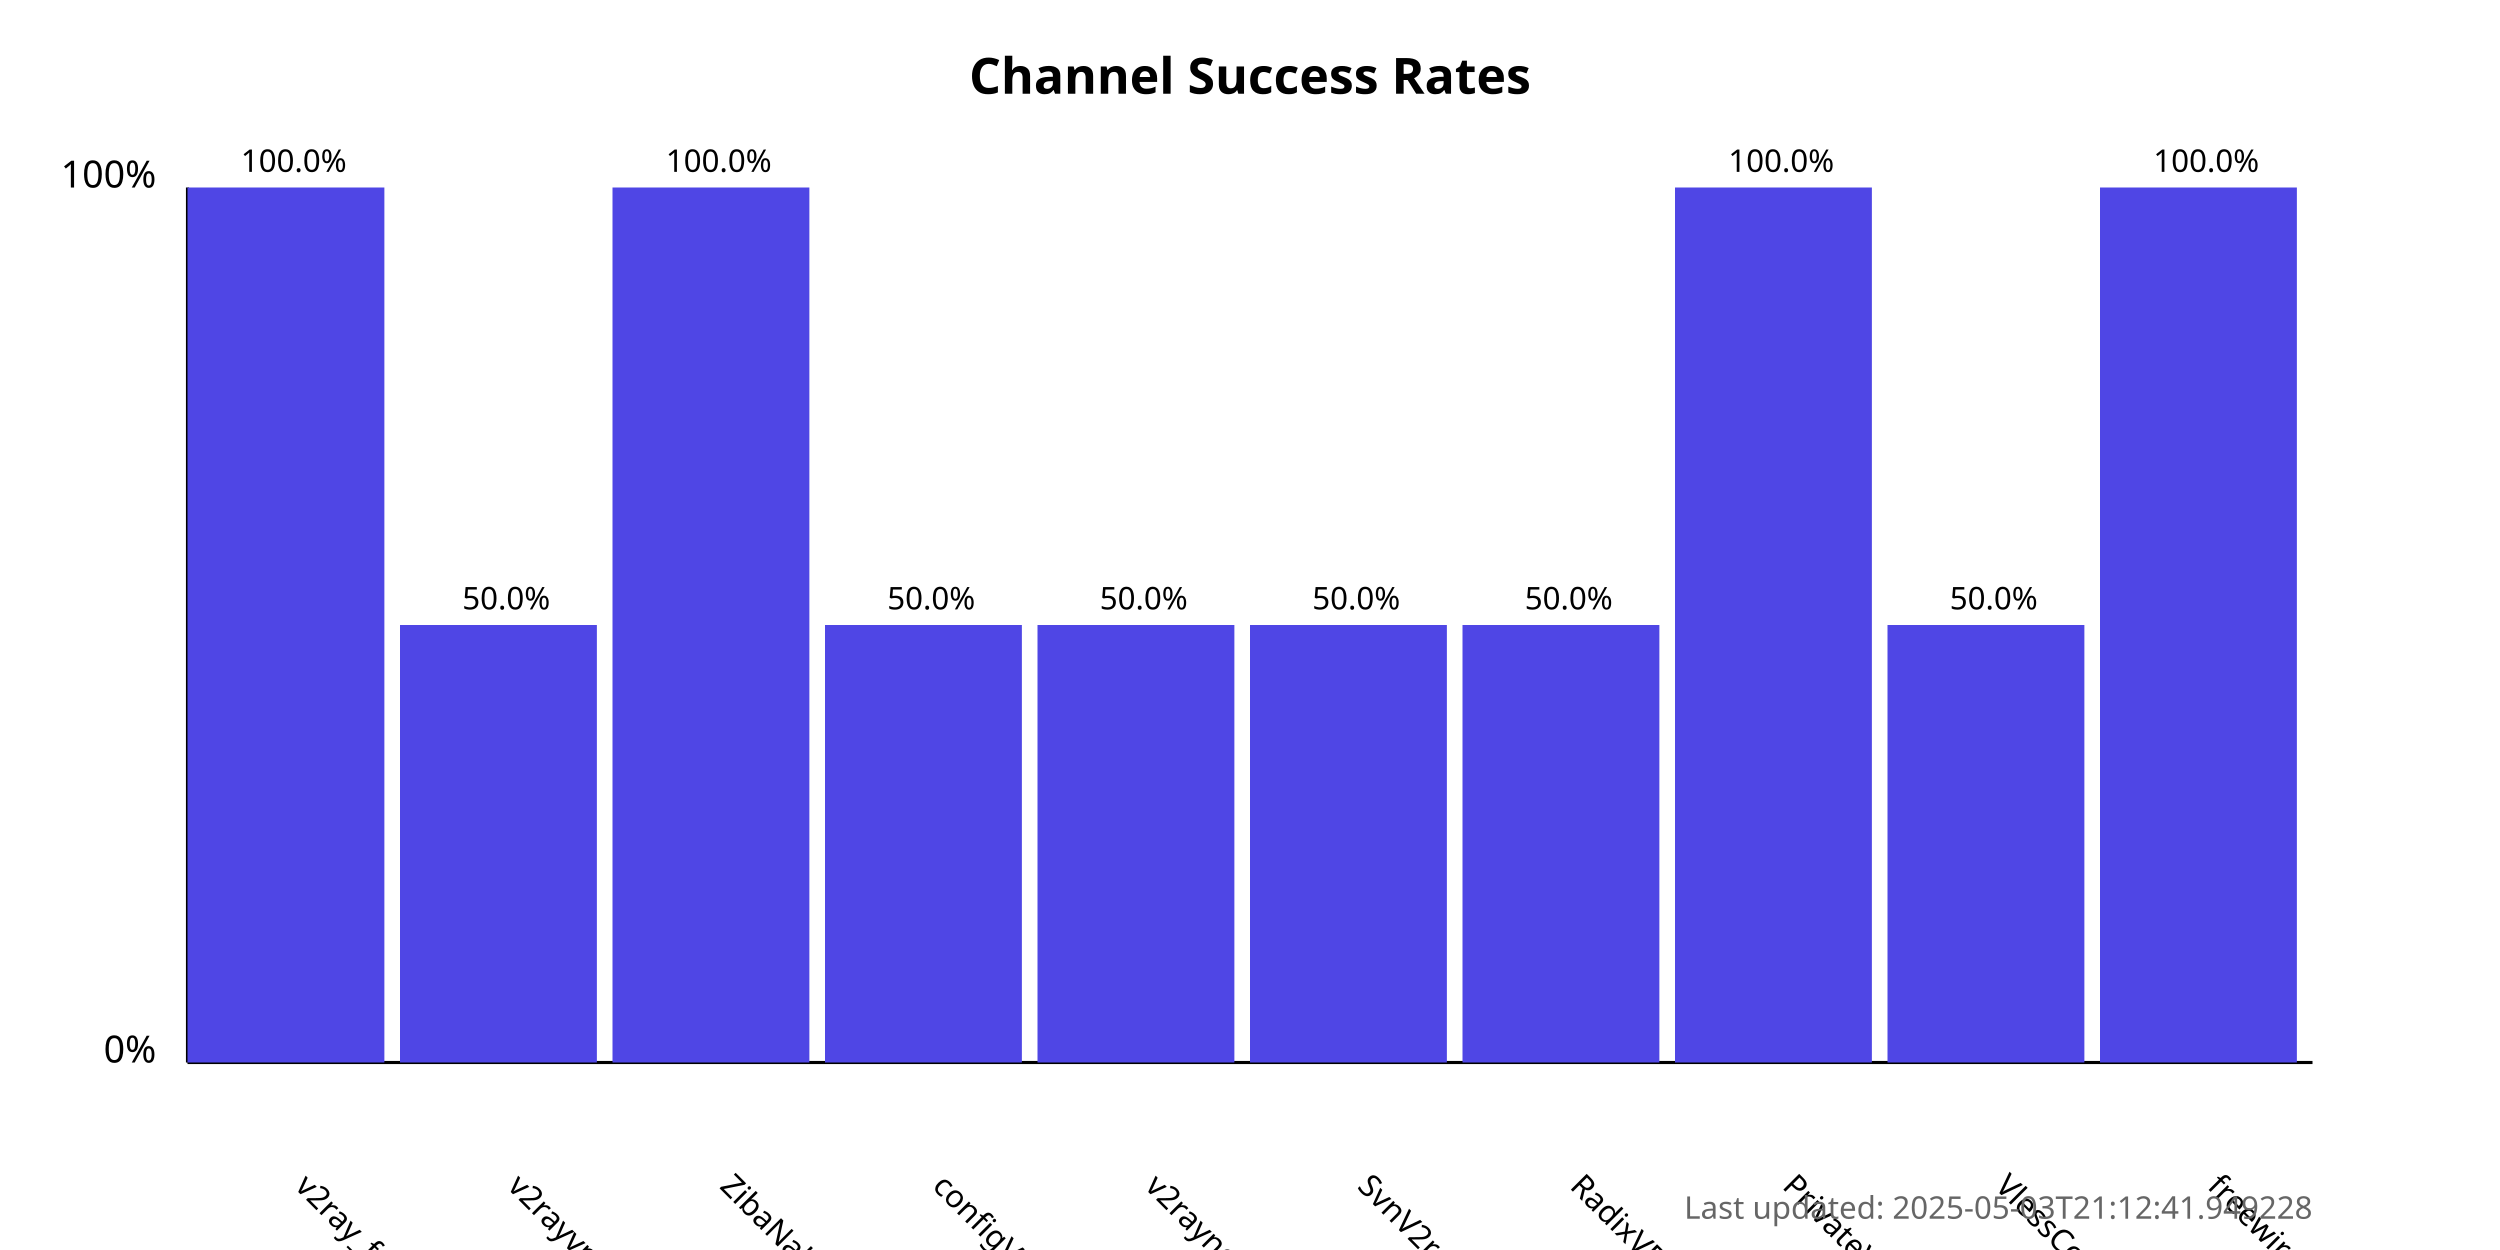
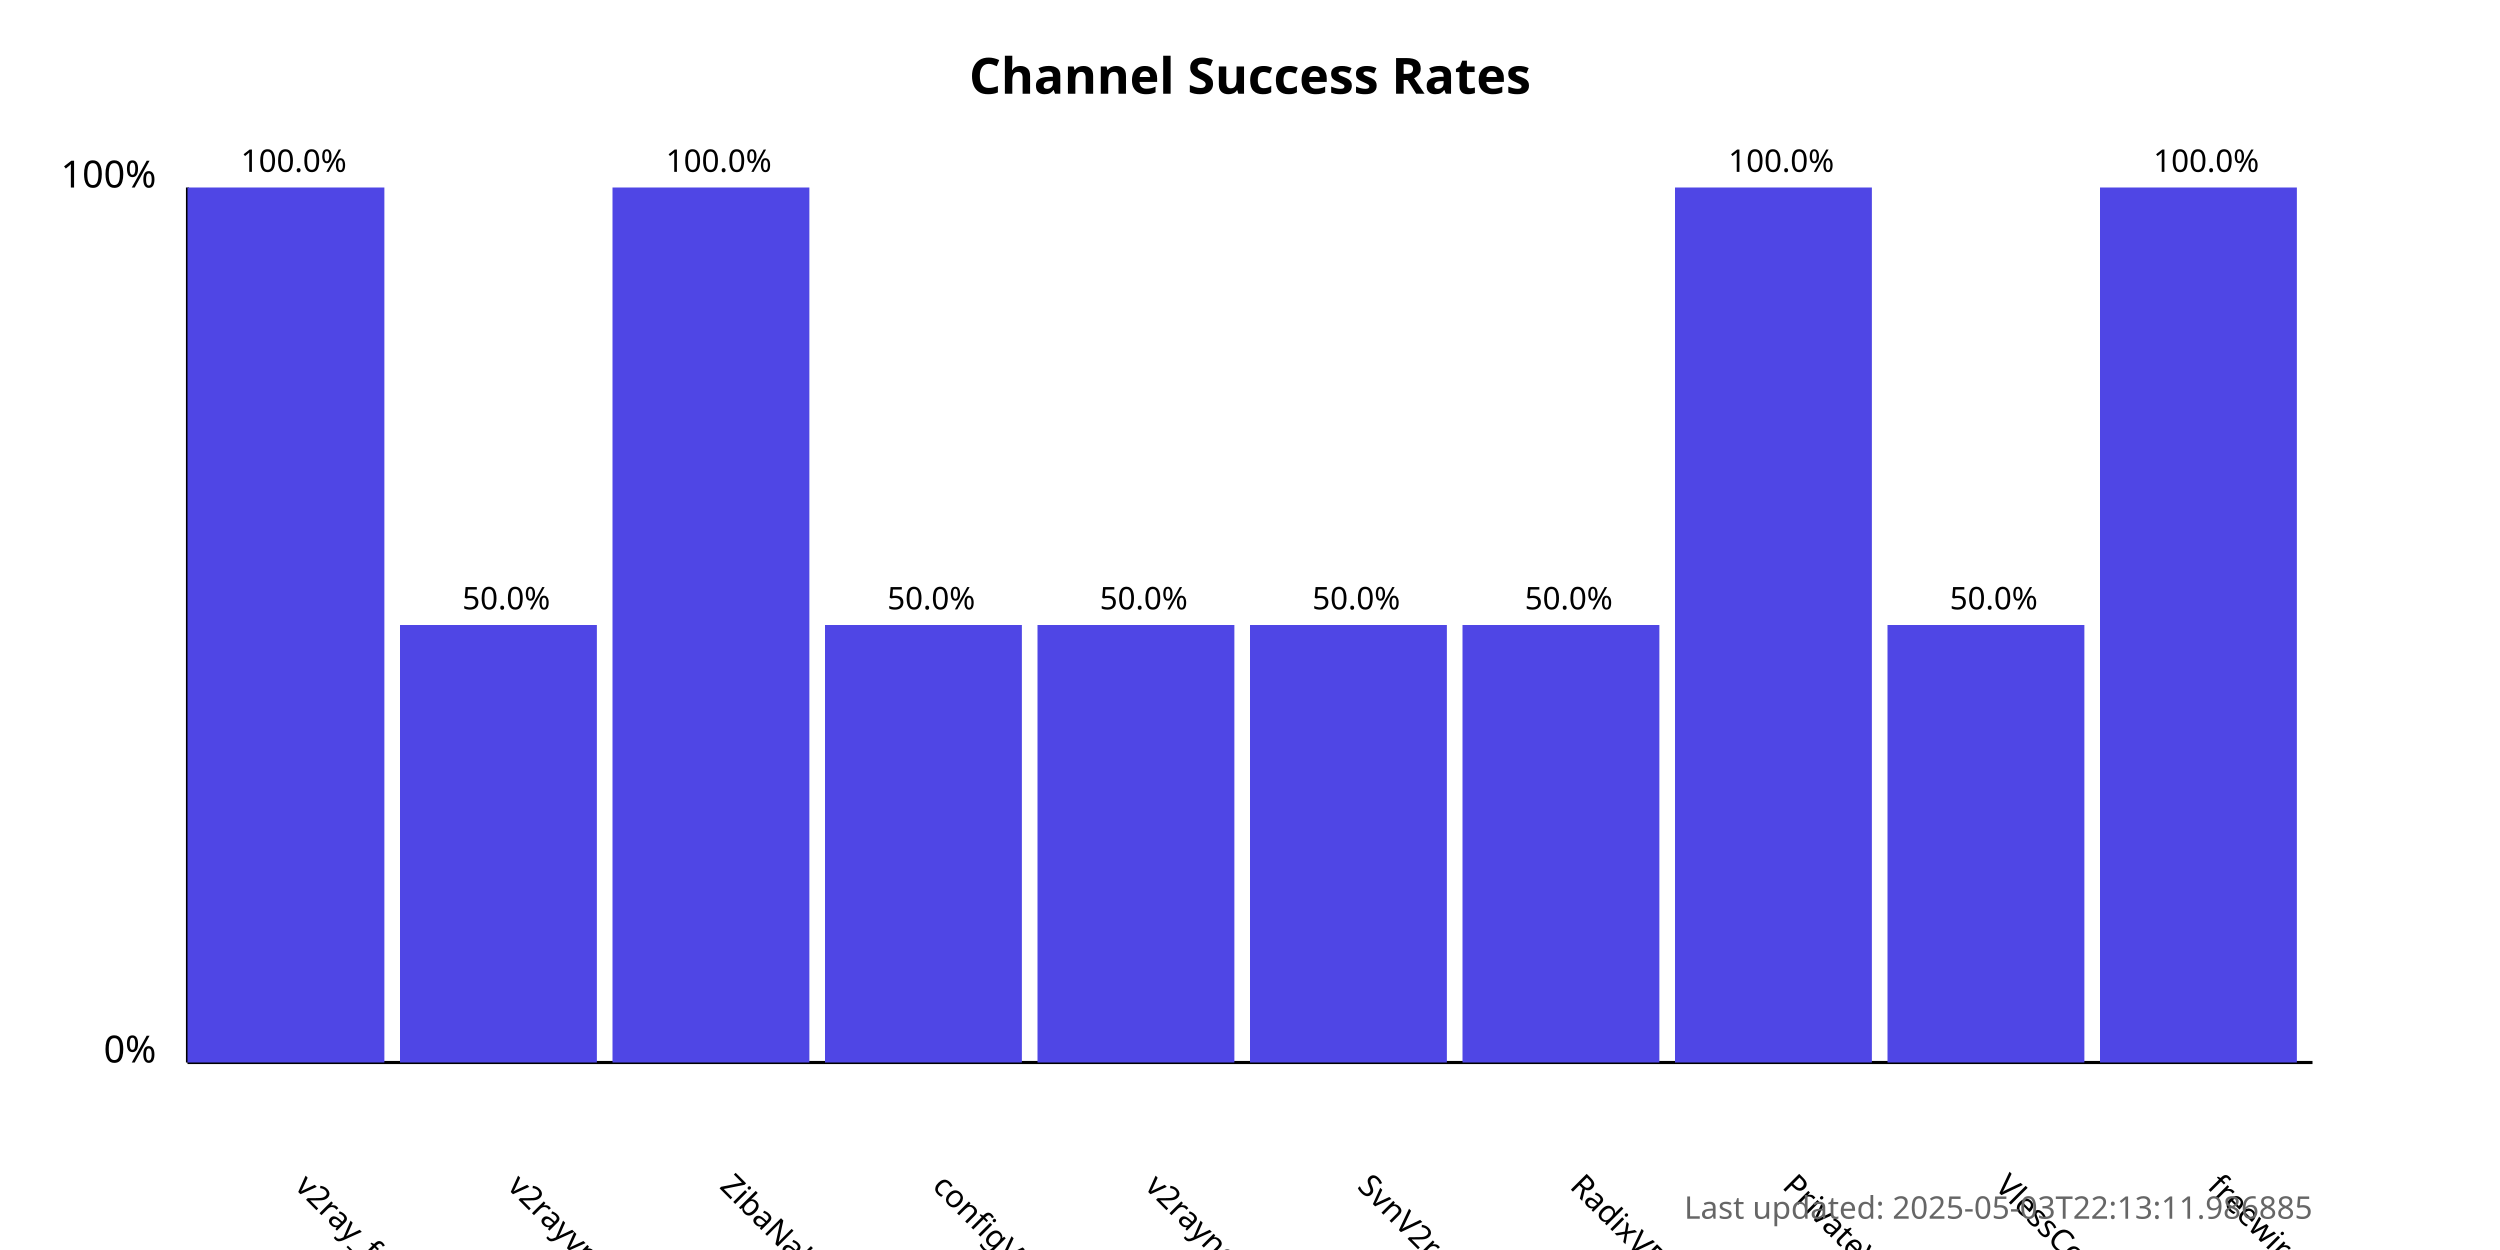
<svg xmlns="http://www.w3.org/2000/svg" width="800" height="400">
  <style>
            .chart-title { font: bold 16px sans-serif; }
            .axis-label { font: 12px sans-serif; }
            .tick-label { font: 10px sans-serif; }
            .bar { fill: #4f46e5; }
            .bar:hover { fill: #6366f1; }
            .timestamp { font: 10px sans-serif; fill: #666; }
        </style>
  <text x="400.0" y="30" text-anchor="middle" class="chart-title">
            Channel Success Rates
        </text>
  <line x1="60" y1="340" x2="60" y2="60" stroke="black" stroke-width="1" />
  <line x1="60" y1="340" x2="740" y2="340" stroke="black" stroke-width="1" />
  <text x="50" y="340" text-anchor="end" class="axis-label">0%</text>
  <text x="50" y="60" text-anchor="end" class="axis-label">100%</text>
  <g>
    <rect x="60" y="60.0" width="63.0" height="280.0" class="bar" />
    <text x="94.0" y="380" transform="rotate(45, 94.0, 380)" text-anchor="start" class="tick-label">
                v2ray_free_conf
            </text>
    <text x="94.0" y="55.0" text-anchor="middle" class="tick-label">
                100.0%
            </text>
  </g>
  <g>
    <rect x="128.0" y="200.0" width="63.0" height="140.0" class="bar" />
    <text x="162.0" y="380" transform="rotate(45, 162.0, 380)" text-anchor="start" class="tick-label">
                v2rayvpno
            </text>
    <text x="162.0" y="195.0" text-anchor="middle" class="tick-label">
                50.0%
            </text>
  </g>
  <g>
    <rect x="196.0" y="60.0" width="63.0" height="280.0" class="bar" />
    <text x="230.0" y="380" transform="rotate(45, 230.0, 380)" text-anchor="start" class="tick-label">
                ZibaNabz
            </text>
    <text x="230.0" y="55.0" text-anchor="middle" class="tick-label">
                100.0%
            </text>
  </g>
  <g>
    <rect x="264.0" y="200.0" width="63.0" height="140.0" class="bar" />
    <text x="298.0" y="380" transform="rotate(45, 298.0, 380)" text-anchor="start" class="tick-label">
                configV2rayForFree
            </text>
    <text x="298.0" y="195.0" text-anchor="middle" class="tick-label">
                50.0%
            </text>
  </g>
  <g>
    <rect x="332.0" y="200.0" width="63.0" height="140.0" class="bar" />
    <text x="366.0" y="380" transform="rotate(45, 366.0, 380)" text-anchor="start" class="tick-label">
                v2rayngvpn
            </text>
    <text x="366.0" y="195.0" text-anchor="middle" class="tick-label">
                50.0%
            </text>
  </g>
  <g>
    <rect x="400.0" y="200.0" width="63.0" height="140.0" class="bar" />
    <text x="434.0" y="380" transform="rotate(45, 434.0, 380)" text-anchor="start" class="tick-label">
                SvnV2ray
            </text>
    <text x="434.0" y="195.0" text-anchor="middle" class="tick-label">
                50.0%
            </text>
  </g>
  <g>
    <rect x="468.0" y="200.0" width="63.0" height="140.0" class="bar" />
    <text x="502.0" y="380" transform="rotate(45, 502.0, 380)" text-anchor="start" class="tick-label">
                RadixVPN
            </text>
    <text x="502.0" y="195.0" text-anchor="middle" class="tick-label">
                50.0%
            </text>
  </g>
  <g>
    <rect x="536.0" y="60.0" width="63.0" height="280.0" class="bar" />
    <text x="570.0" y="380" transform="rotate(45, 570.0, 380)" text-anchor="start" class="tick-label">
                PrivateVPNs
            </text>
    <text x="570.0" y="55.0" text-anchor="middle" class="tick-label">
                100.0%
            </text>
  </g>
  <g>
    <rect x="604.0" y="200.0" width="63.0" height="140.0" class="bar" />
    <text x="638.0" y="380" transform="rotate(45, 638.0, 380)" text-anchor="start" class="tick-label">
                VlessConfig
            </text>
    <text x="638.0" y="195.0" text-anchor="middle" class="tick-label">
                50.0%
            </text>
  </g>
  <g>
    <rect x="672.0" y="60.0" width="63.0" height="280.0" class="bar" />
    <text x="706.0" y="380" transform="rotate(45, 706.0, 380)" text-anchor="start" class="tick-label">
                freewireguard
            </text>
    <text x="706.0" y="55.0" text-anchor="middle" class="tick-label">
                100.0%
            </text>
  </g>
  <text x="740" y="390" text-anchor="end" class="timestamp">
-             Last updated: 2025-05-03T21:12:41.949228
+             Last updated: 2025-05-03T22:13:11.986885
        </text>
</svg>
